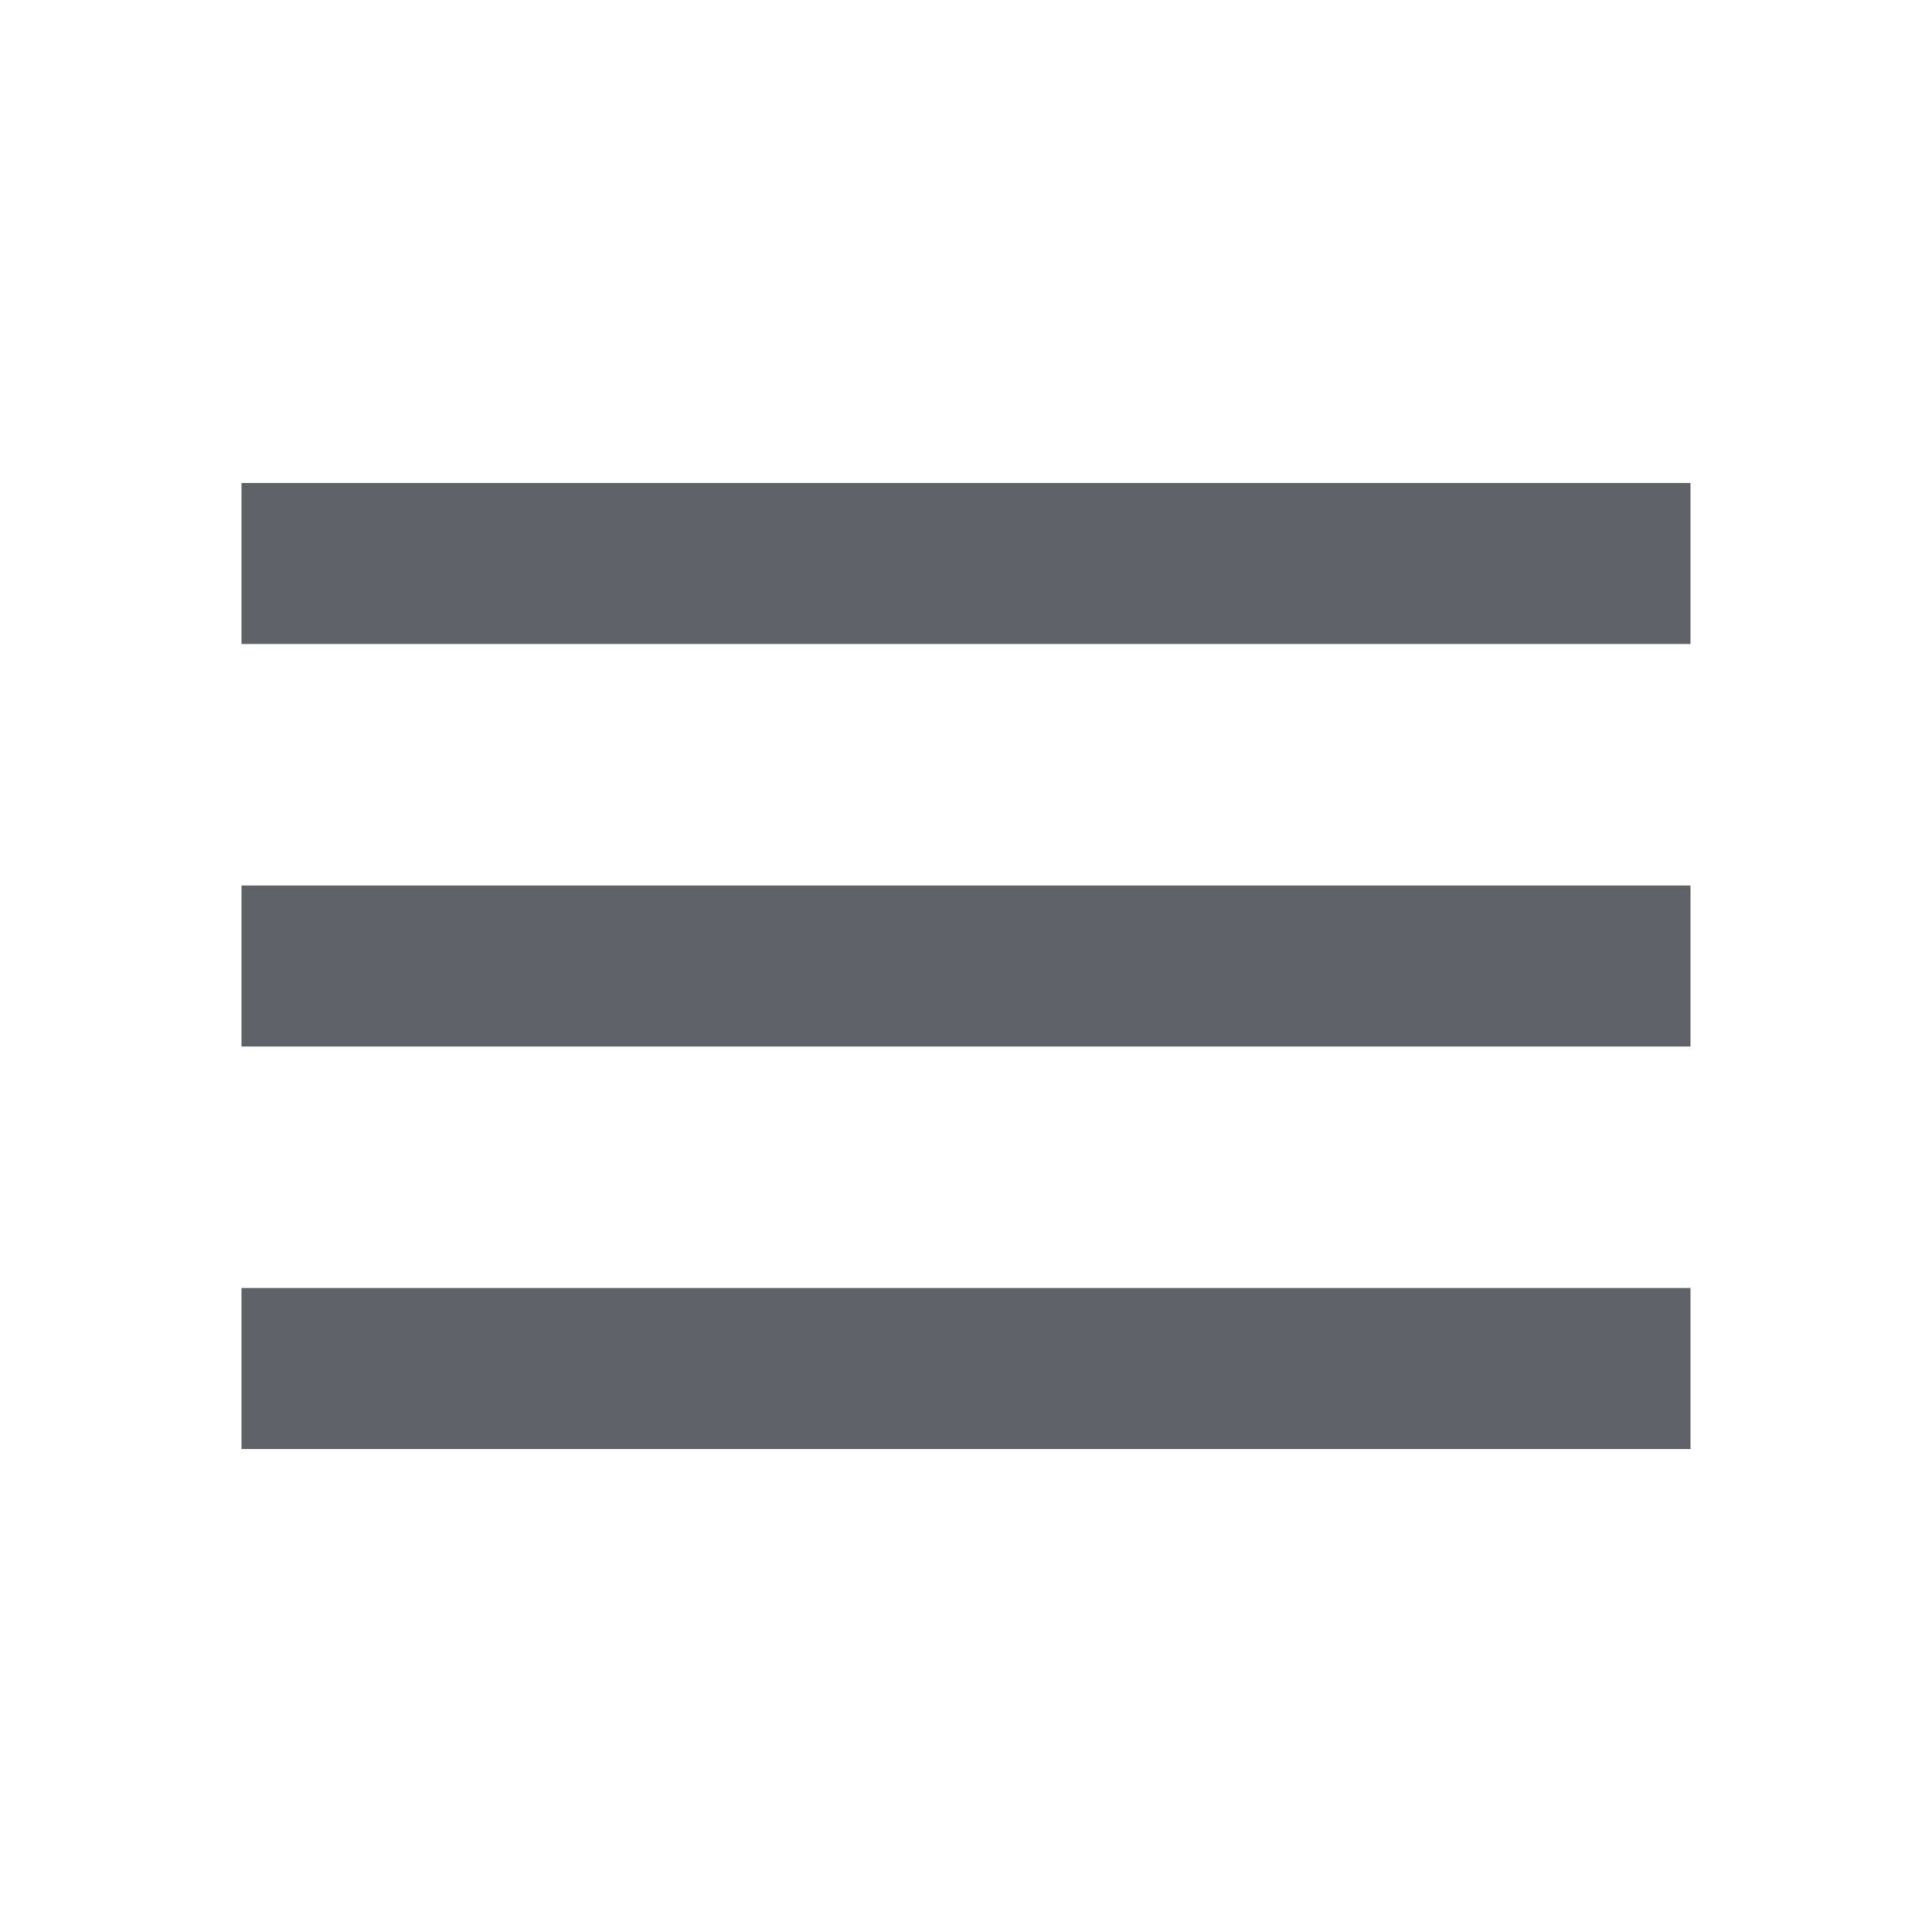
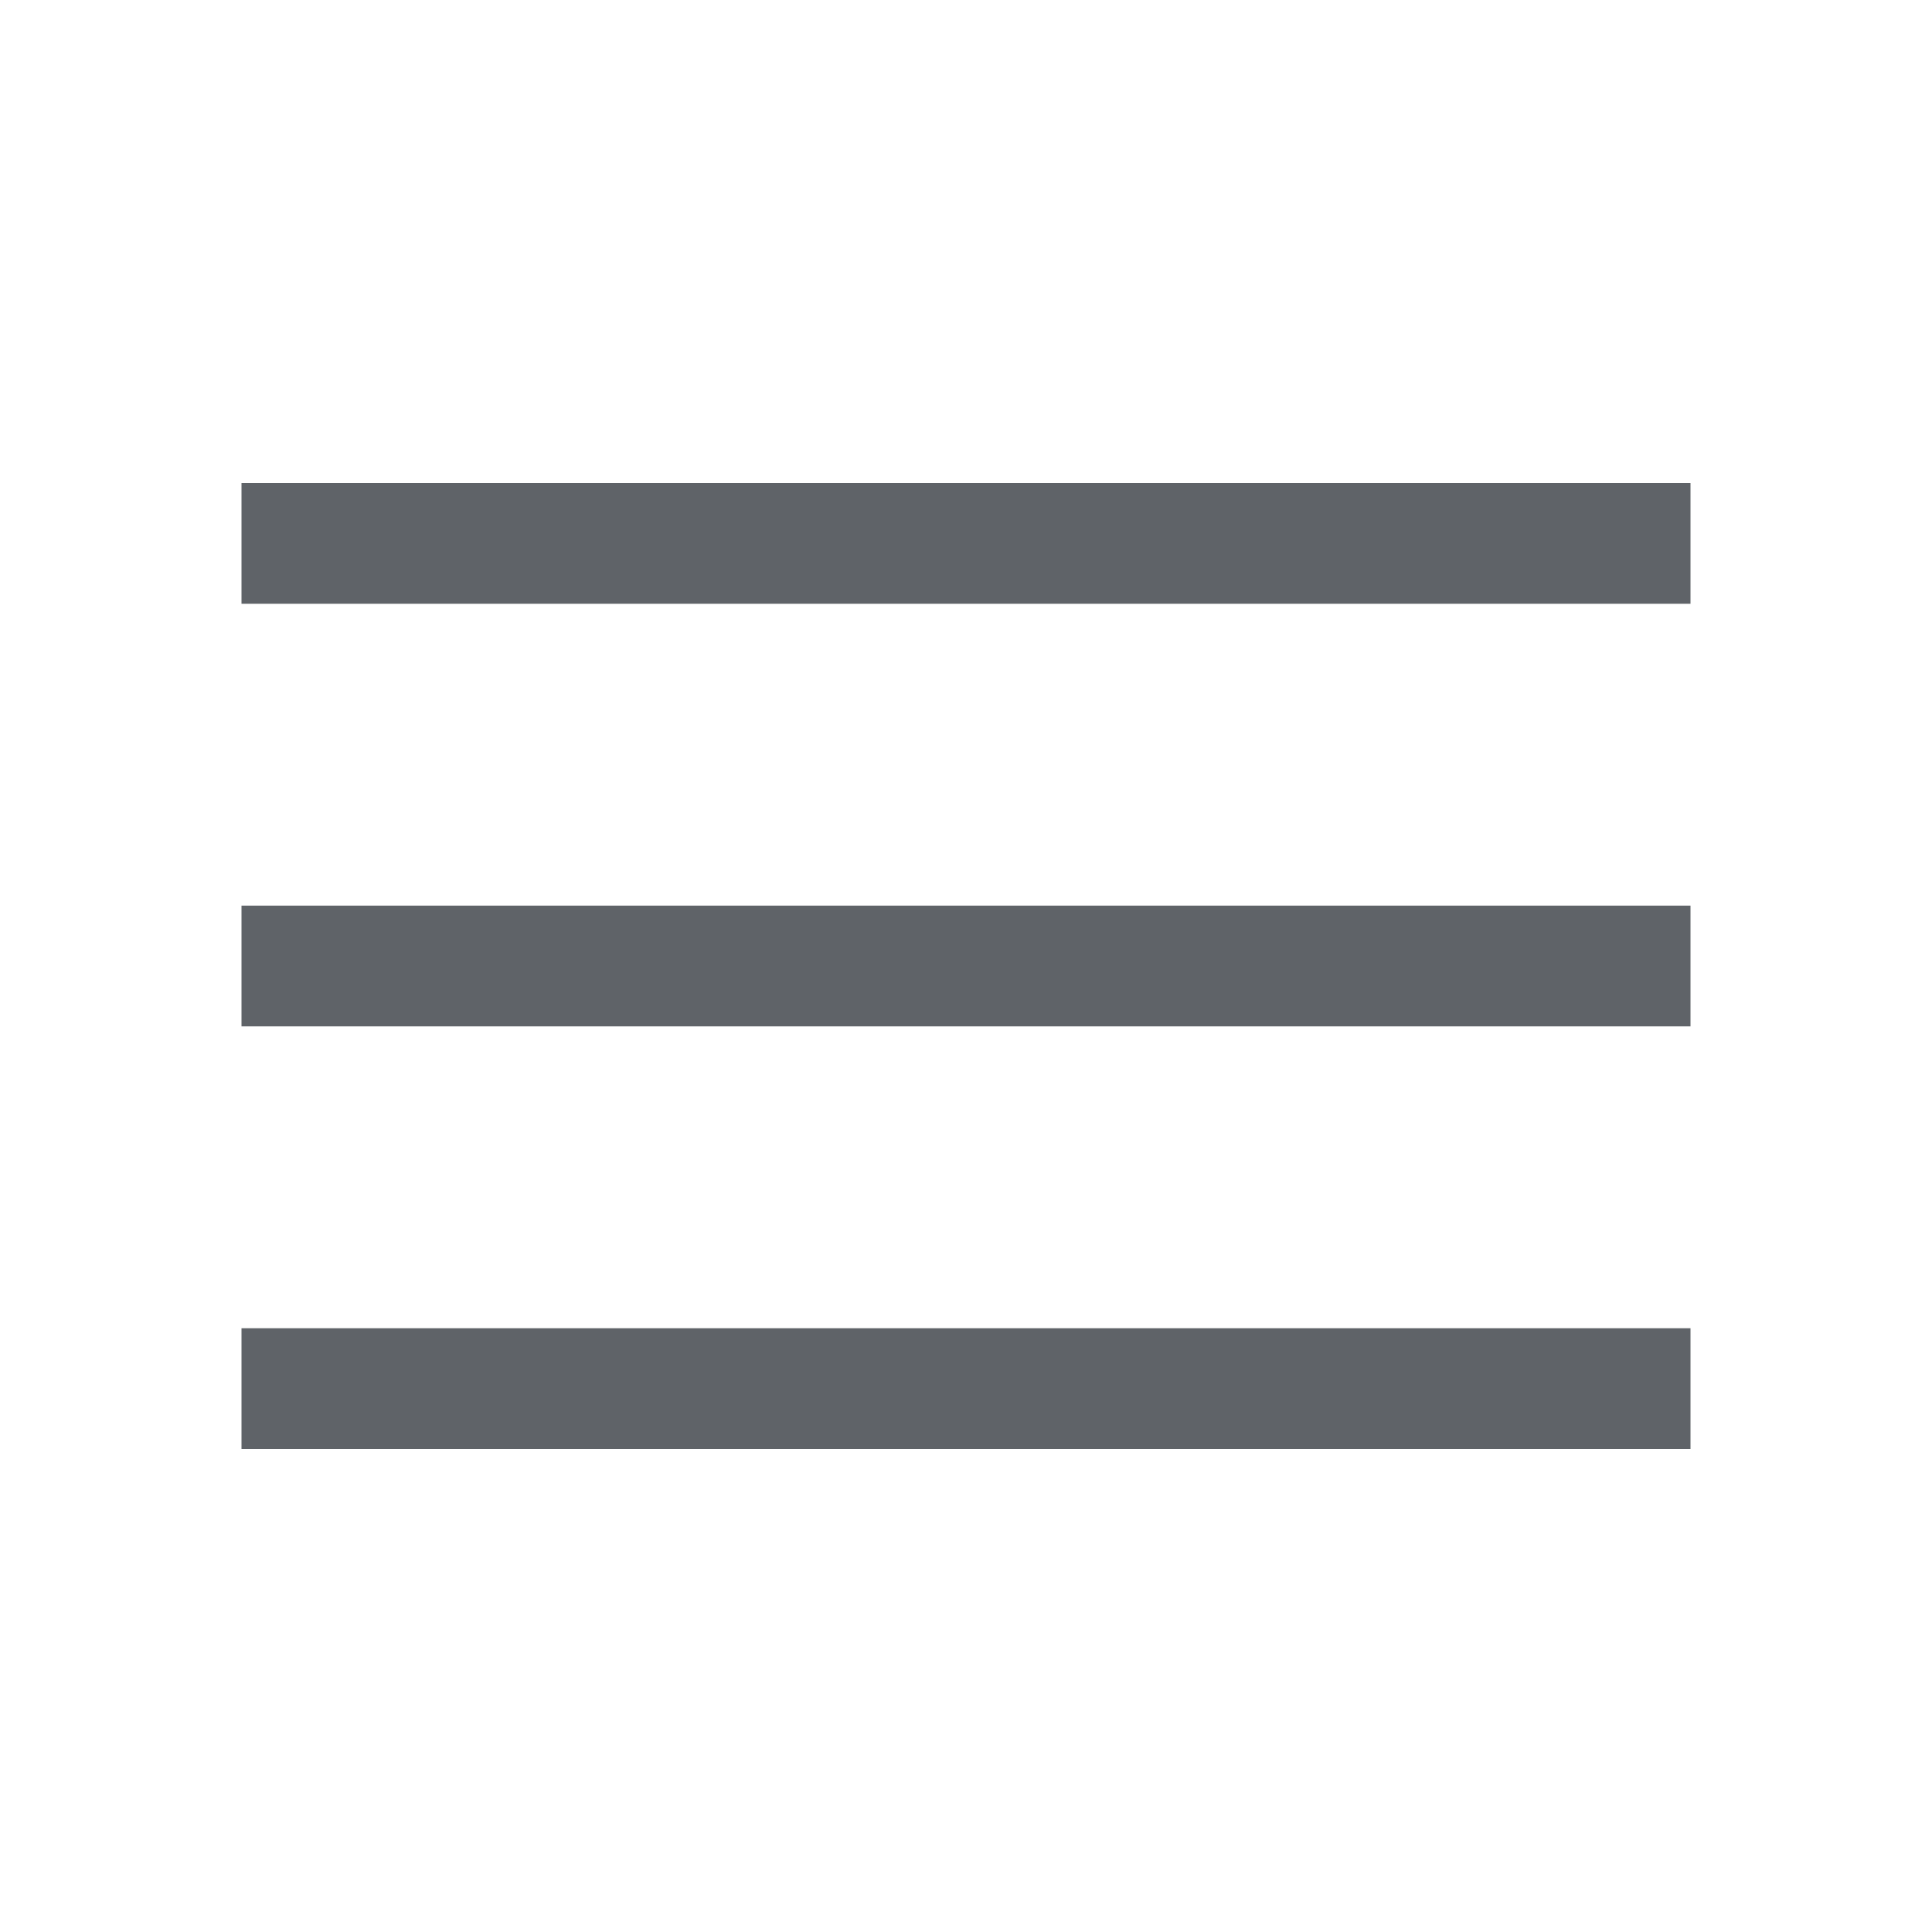
- <svg xmlns="http://www.w3.org/2000/svg" height="24px" viewBox="0 -960 960 960" width="24px" fill="#5f6368">
-   <path d="M120-240v-80h720v80H120Zm0-200v-80h720v80H120Zm0-200v-80h720v80H120Z" />
+ <svg xmlns="http://www.w3.org/2000/svg" height="48px" viewBox="0 -960 960 960" width="48px" fill="#5f6368">
+   <path d="M120-240v-60h720v60H120Zm0-210v-60h720v60H120Zm0-210v-60h720v60H120Z" />
</svg>
